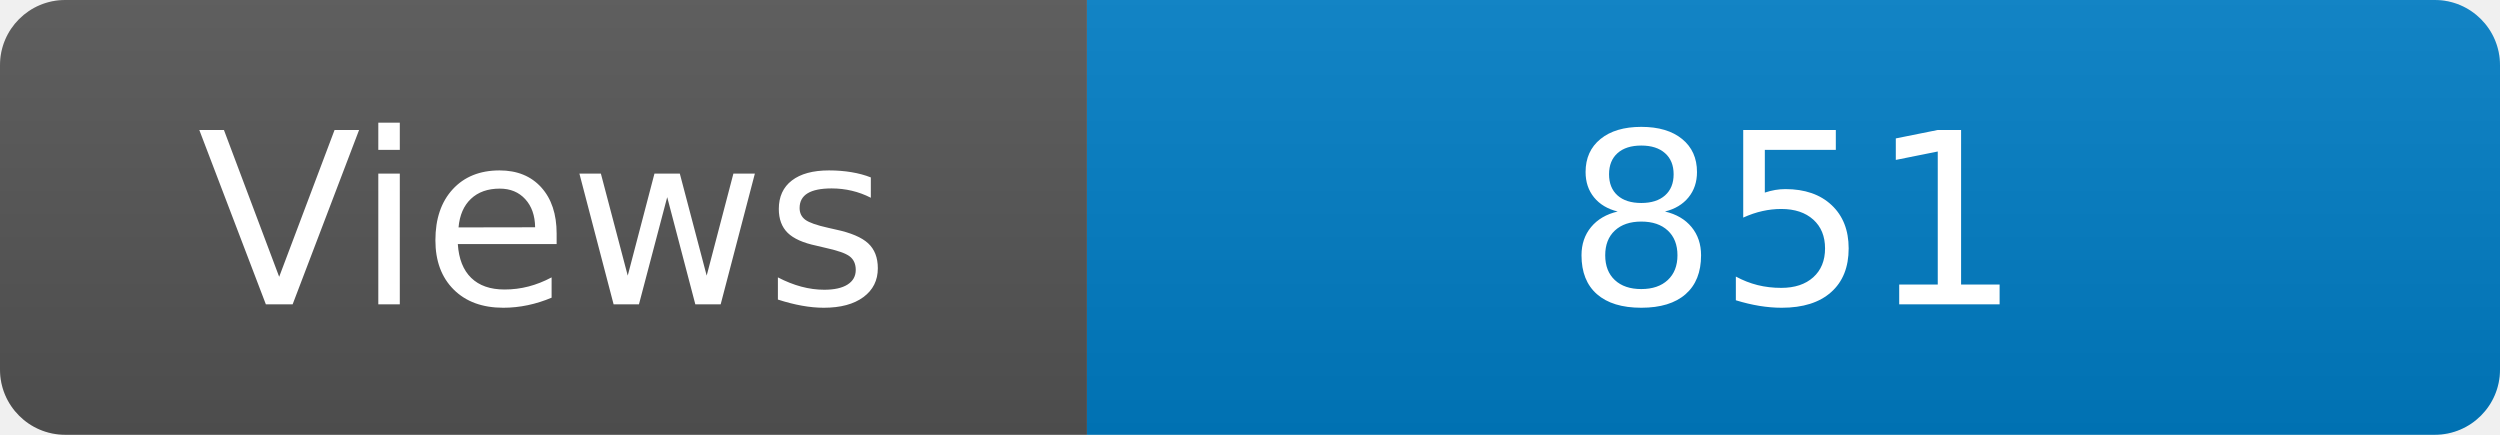
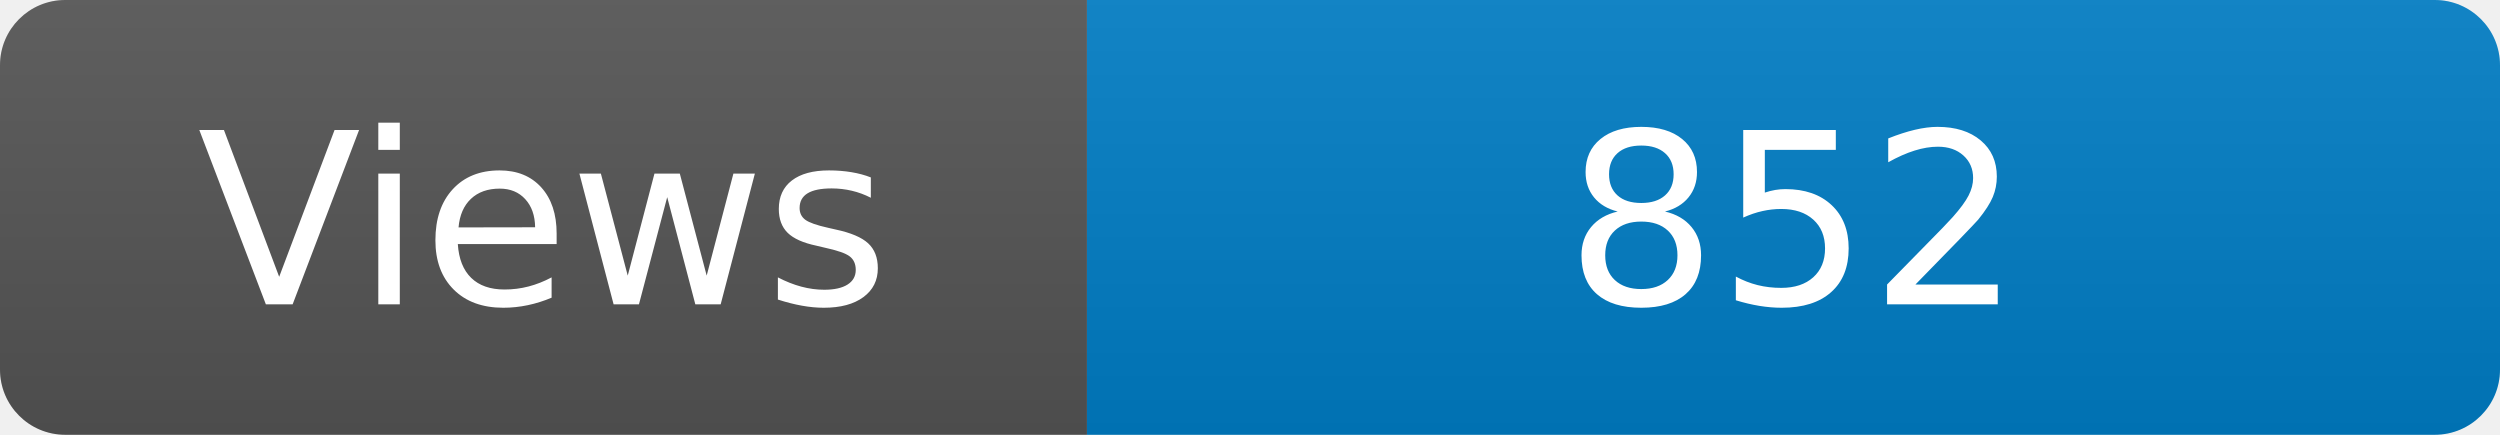
<svg xmlns="http://www.w3.org/2000/svg" width="115" height="20" role="img" aria-label="Maintained?: yes">
  <linearGradient id="s" x2="0" y2="100%">
    <stop offset="0" stop-color="#bbb" stop-opacity=".1" />
    <stop offset="1" stop-opacity=".1" />
  </linearGradient>
  <clipPath id="r">
    <rect width="115" height="20" rx="3" fill="#fff" />
  </clipPath>
  <g clip-path="url(#r)">
    <rect width="50" height="20" fill="#555" />
    <rect x="50" width="160" height="20" fill="#007ec6" />
    <rect width="115" height="20" fill="url(#s)" />
  </g>
  <g fill="#fff" text-anchor="middle" font-family="Verdana,Geneva,DejaVu Sans,sans-serif" font-size="110">
    <text x="250" y="140" transform="scale(.1)" fill="#fff">Views</text>
-     <text x="825" y="140" transform="scale(.1)" fill="#fff">851</text>
+     <text x="825" y="140" transform="scale(.1)" fill="#fff">852</text>
  </g>
</svg>
